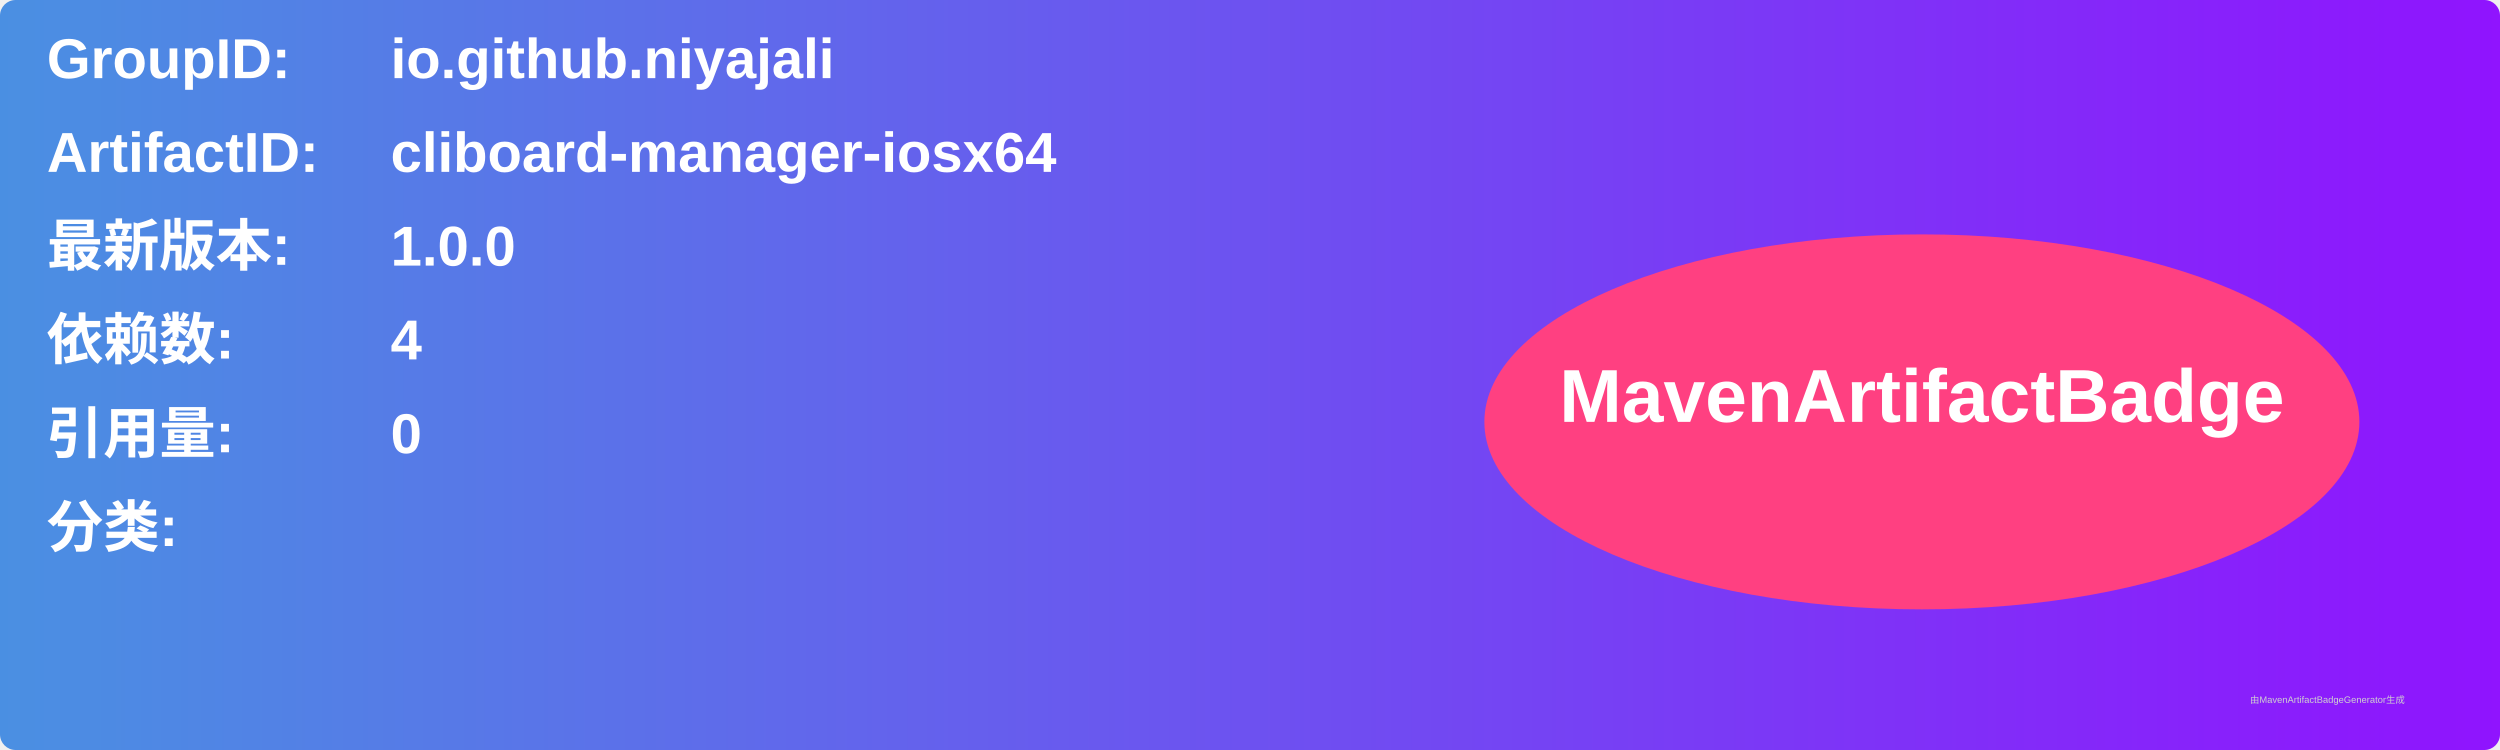
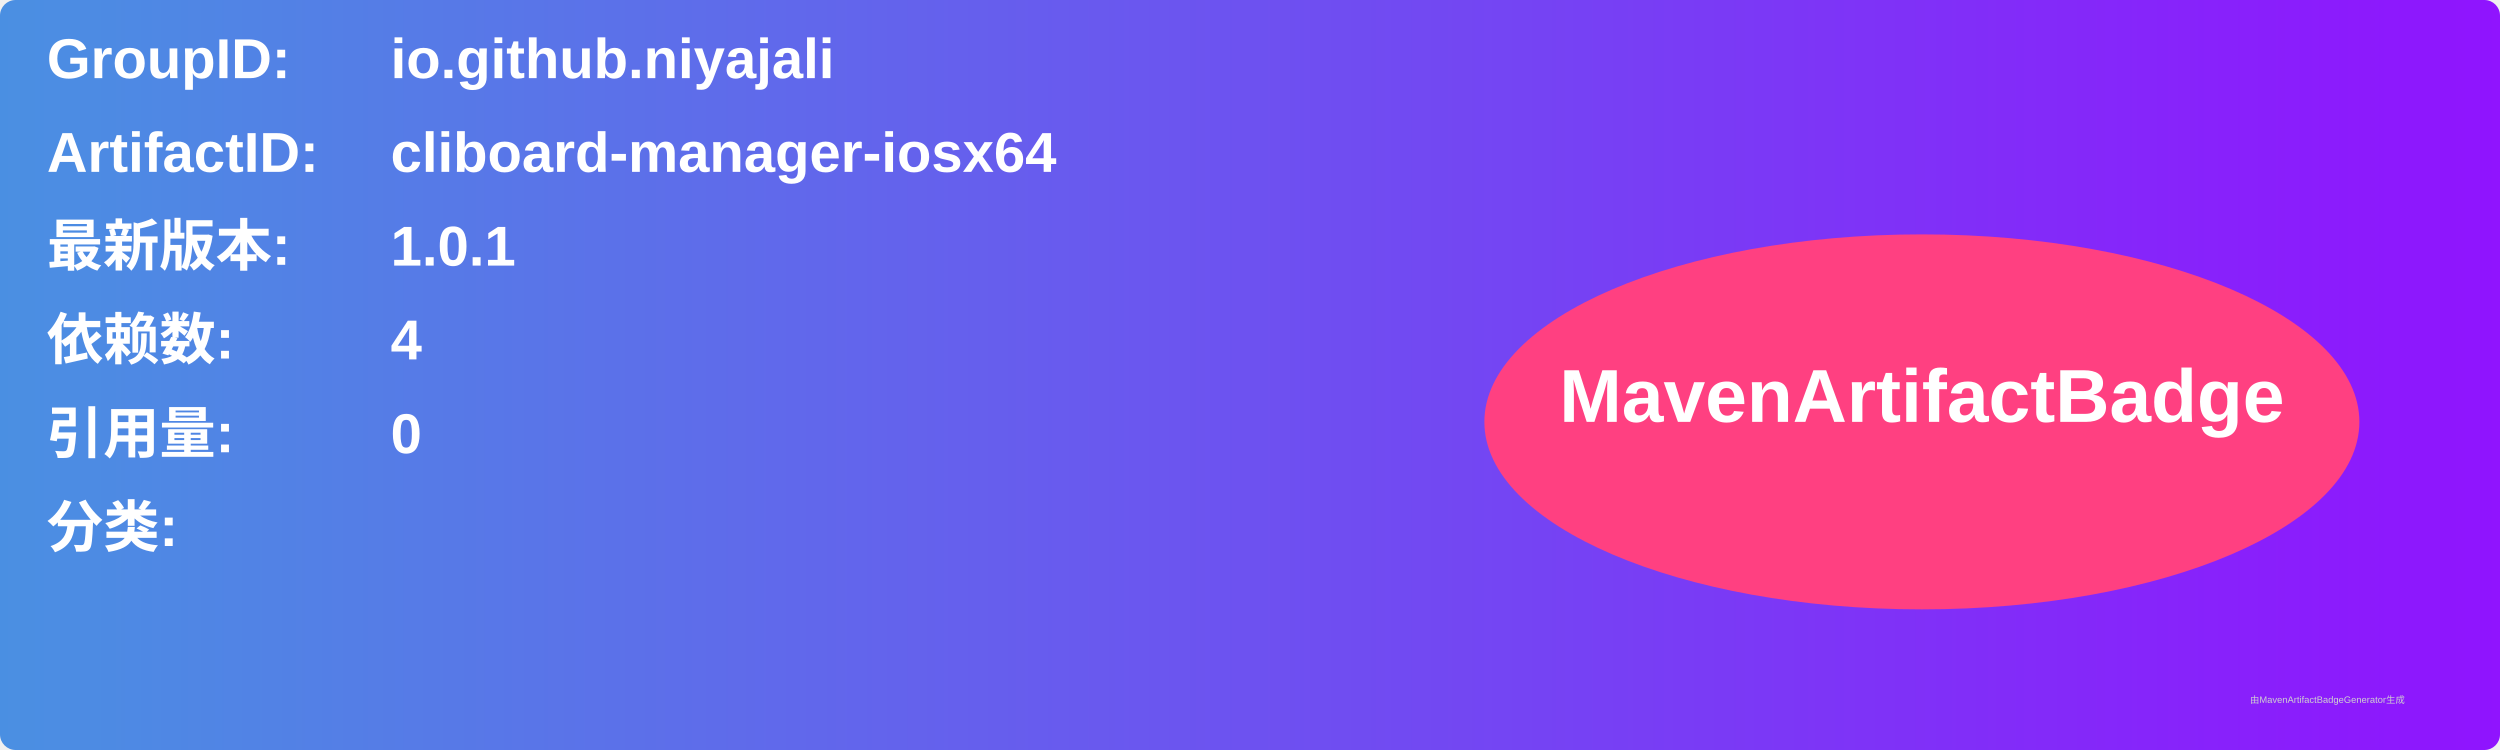
<svg xmlns="http://www.w3.org/2000/svg" width="800" height="240" viewBox="0 0 800 240">
  <linearGradient id="grad" x1="0%" y1="0%" x2="100%" y2="0%">
    <stop offset="0%" stop-color="#4a90e2" />
    <stop offset="100%" stop-color="#9013fe" />
  </linearGradient>
  <rect width="100%" height="100%" rx="5" ry="5" fill="url(#grad)" />
  <g transform="translate(15, 15)">
    <text x="0" y="10" font-family="Arial" font-size="18" fill="white" font-weight="bold" width="260">GroupID:</text>
    <text x="110" y="10" font-family="Arial" font-size="18" fill="white" font-weight="bold" width="460">io.github.niyajali</text>
    <text x="0" y="40" font-family="Arial" font-size="18" fill="white" font-weight="bold" width="260">ArtifactID:</text>
    <text x="110" y="40" font-family="Arial" font-size="18" fill="white" font-weight="bold" width="460">cliboard-manager-iosx64</text>
    <text x="0" y="70" font-family="Arial" font-size="18" fill="white" font-weight="bold">最新版本:</text>
    <text x="110" y="70" font-family="Arial" font-size="18" fill="white" font-weight="bold">
-       <tspan font-weight="bold">1.0.0</tspan>
+       <tspan font-weight="bold">1.0.1</tspan>
    </text>
    <text x="0" y="100" font-family="Arial" font-size="18" fill="white" font-weight="bold">依赖数: </text>
    <text x="110" y="100" font-family="Arial" font-size="18" fill="white">
      <tspan font-weight="bold">4</tspan>
    </text>
    <text x="0" y="130" font-family="Arial" font-size="18" fill="white" font-weight="bold">引用量: </text>
    <text x="110" y="130" font-family="Arial" font-size="18" fill="white">
      <tspan font-weight="bold">0</tspan>
    </text>
    <text x="0" y="160" font-family="Arial" font-size="18" fill="white" font-weight="bold">分类:</text>
    <text x="10" y="190" font-family="Arial" font-size="10" fill="white">
      <tspan font-weight="bold" />
    </text>
    <ellipse cx="600" cy="120" rx="140" ry="60" fill="#ff4081" />
    <text x="600" y="120" text-anchor="middle" font-family="Arial" font-size="24" fill="white" font-weight="bold">MavenArtifactBadge</text>
  </g>
  <text x="720" y="225" font-family="Arial" font-size="3" fill="#d0d0d0">由MavenArtifactBadgeGenerator生成</text>
</svg>
